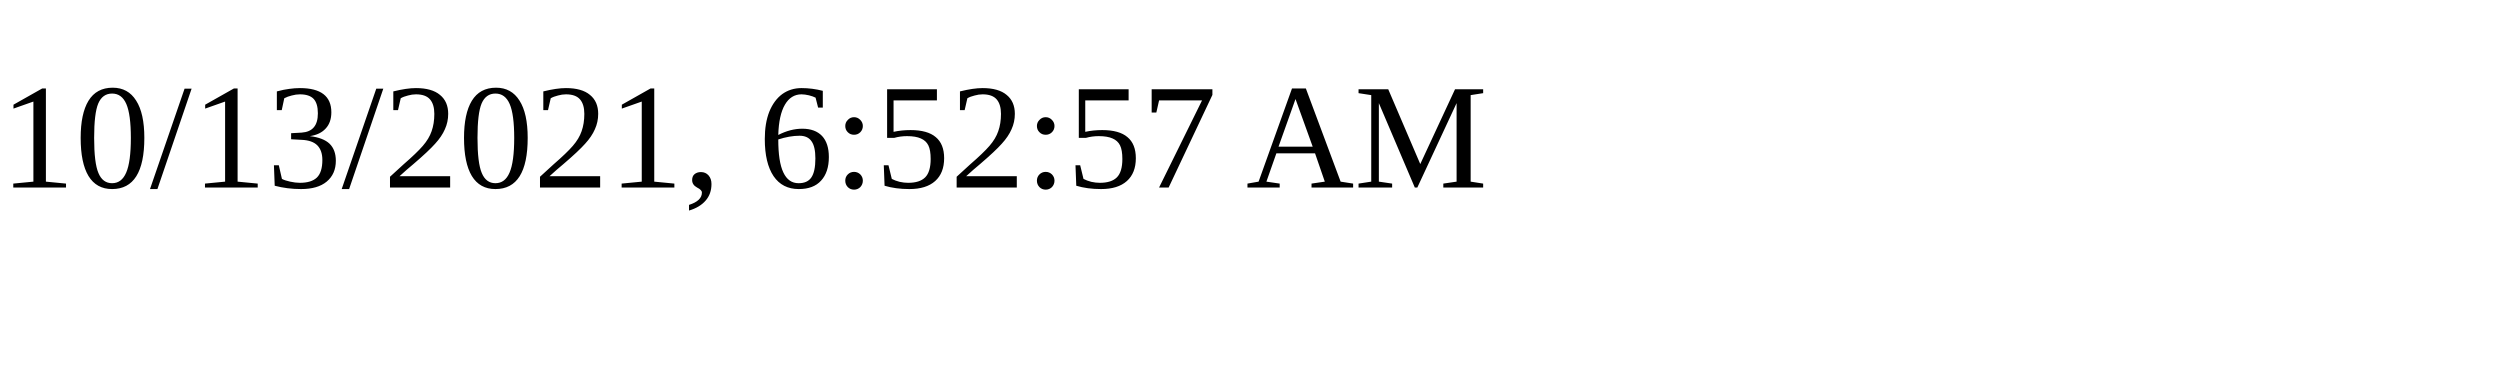
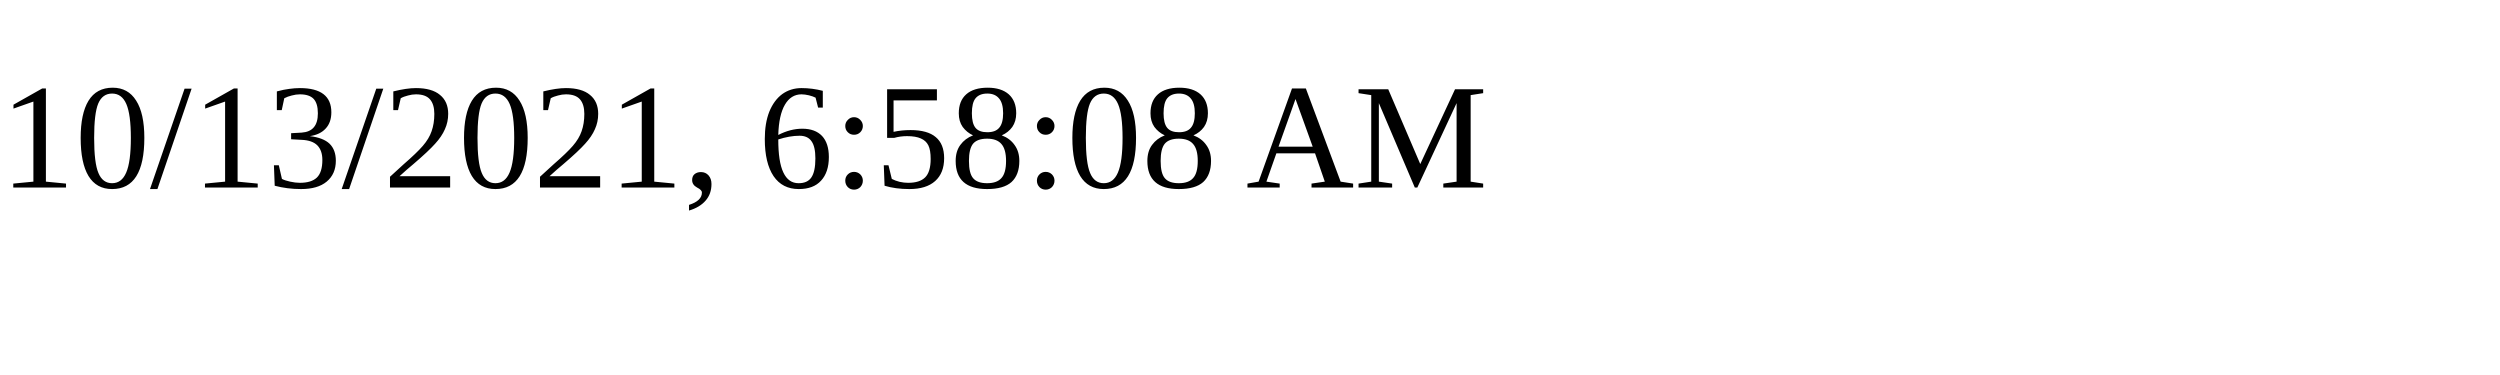
<svg xmlns="http://www.w3.org/2000/svg" height="30" width="200">
-   <text x="0" y="15">10/13/2021, 6:52:57 AM</text>
+   <text x="0" y="15">10/13/2021, 6:58:08 AM</text>
</svg>
